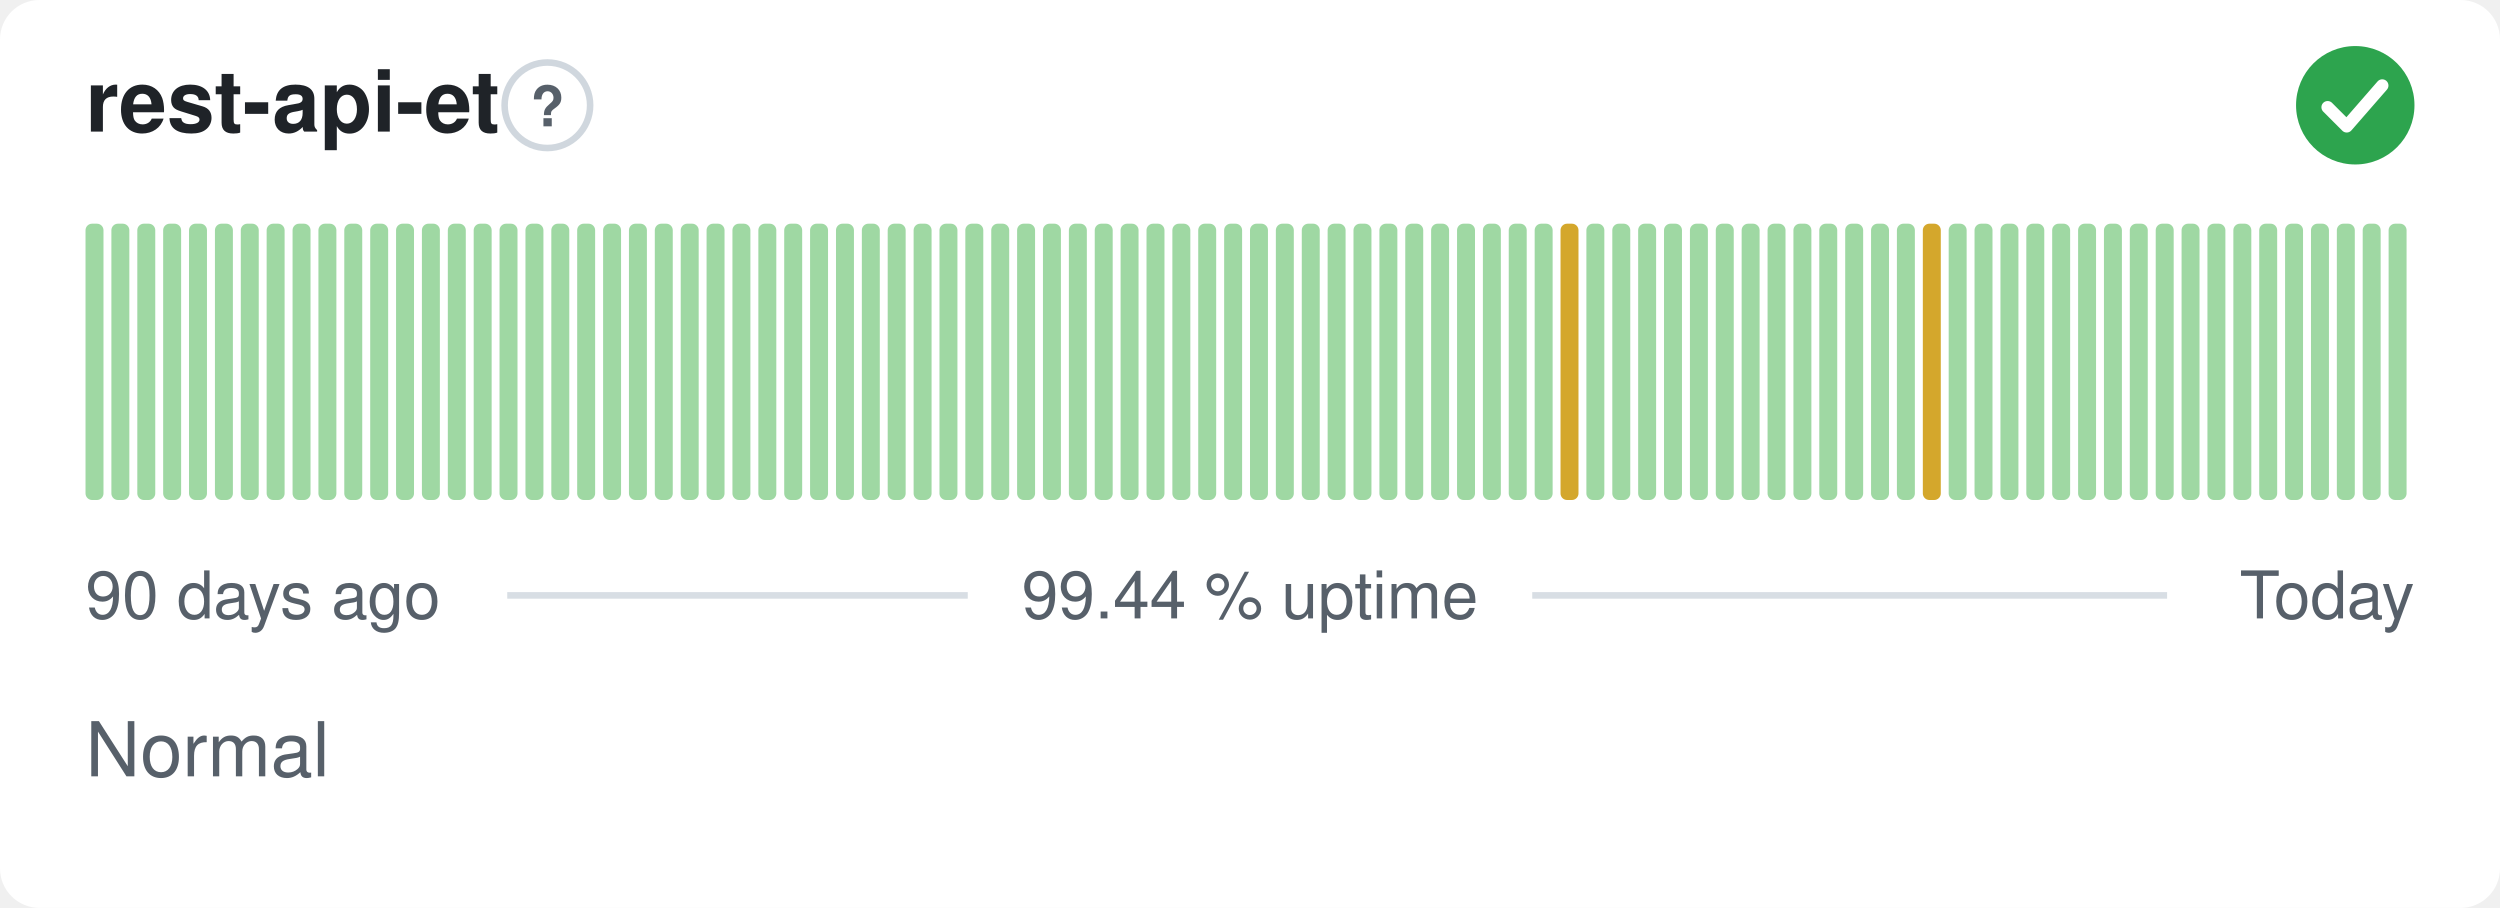
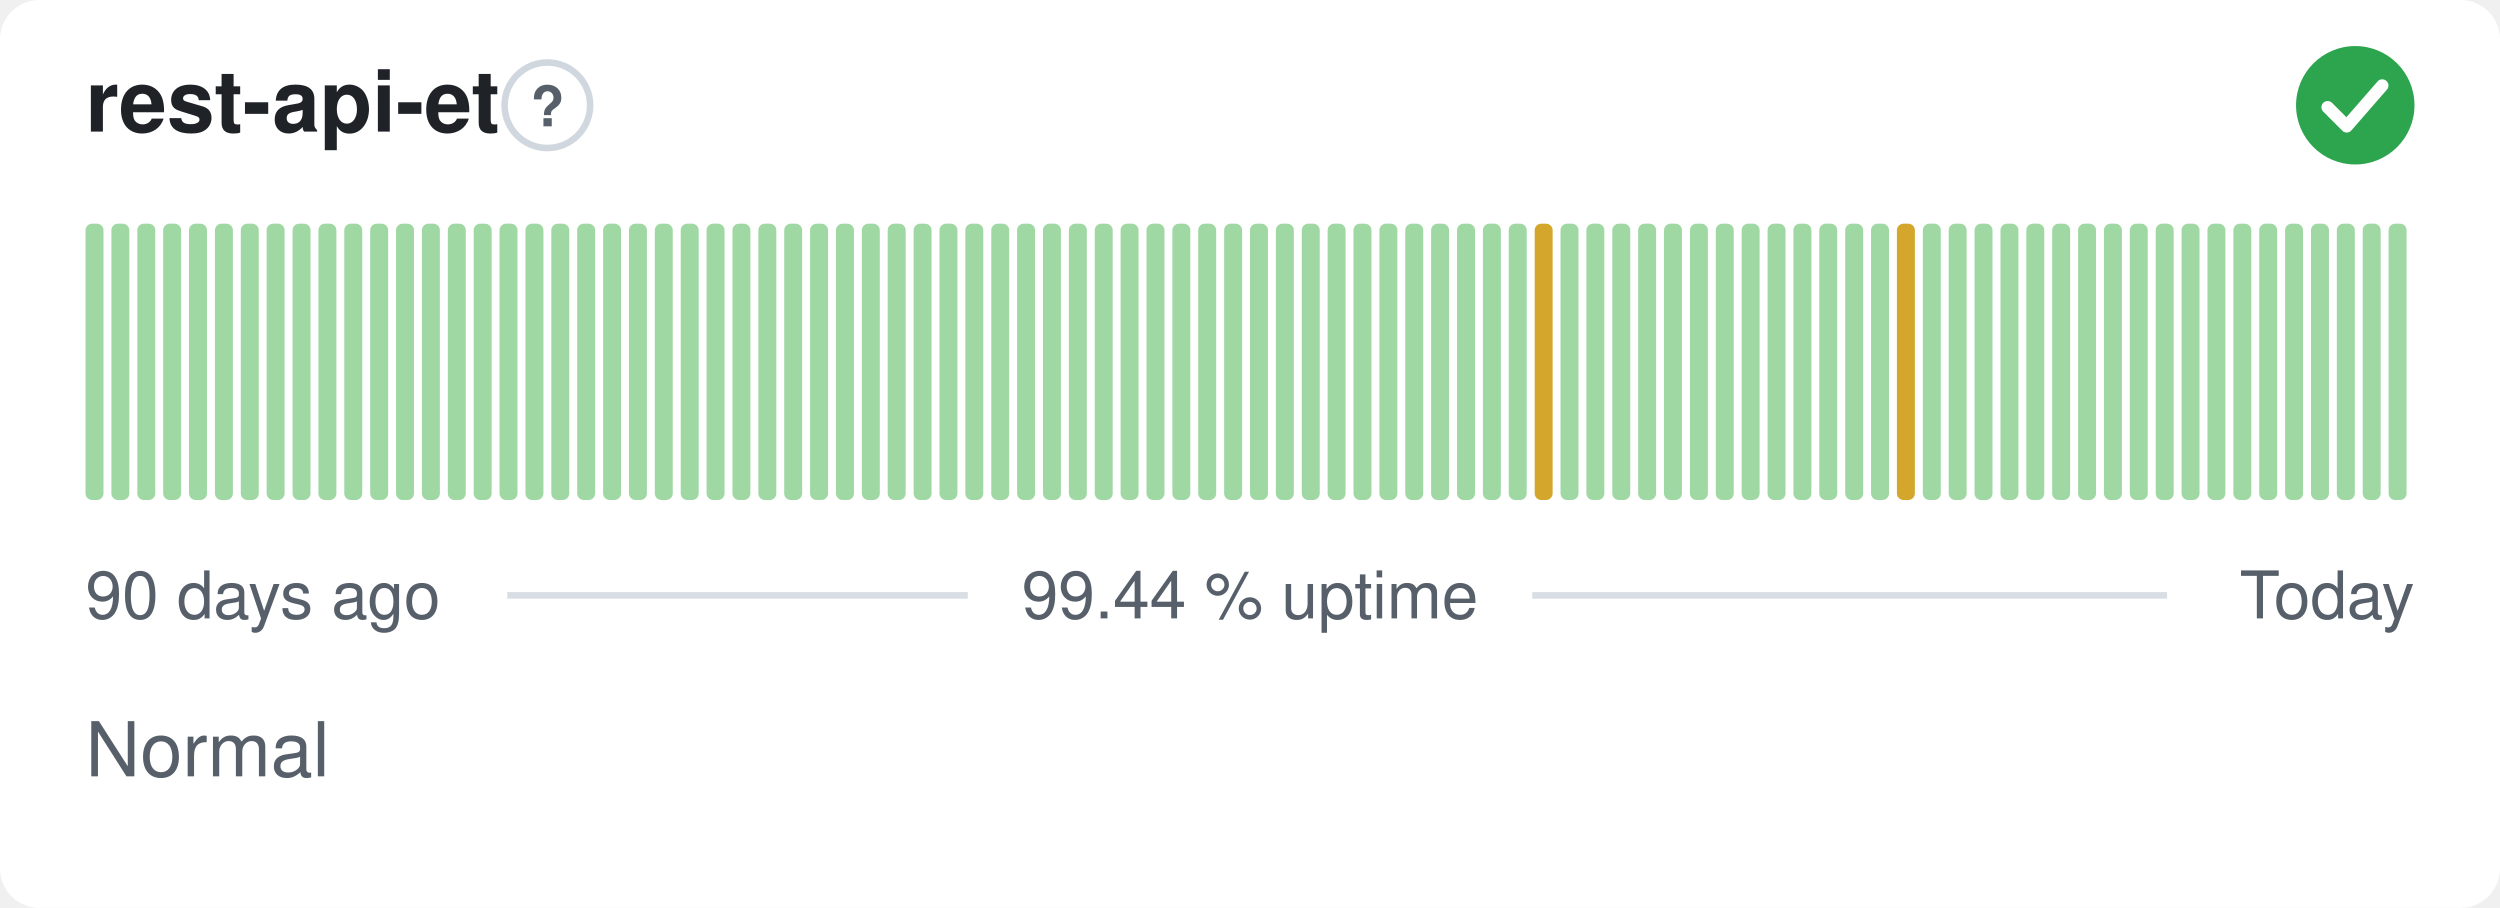
<svg xmlns="http://www.w3.org/2000/svg" width="380" height="138" viewBox="0 0 380 138" role="img" aria-label="rest-api-et: Normal, 99.44 % uptime over the last 90 days" font-family="-apple-system,BlinkMacSystemFont,'Segoe UI',Helvetica,Arial,sans-serif">
  <style>
    @media (prefers-color-scheme: dark) {
      .bg { fill: #0d1117 }
      .title { fill: #e6edf3 }
      .muted { fill: #8b949e }
      .hint { stroke: #30363d }
      .rule { stroke: #30363d }
      .nodata { fill: #21262d }
    }
  </style>
  <rect class="bg" width="380" height="138" rx="6" fill="#ffffff" />
  <text class="title" x="13" y="20" font-size="13" font-weight="600" fill="#1f2328">rest-api-et</text>
  <circle class="hint" cx="83.2" cy="16" r="6.5" fill="none" stroke="#d0d7de" stroke-width="1" />
  <text class="muted" x="83.2" y="19.2" text-anchor="middle" font-size="8.5" font-weight="700" fill="#57606a">?</text>
  <circle cx="358" cy="16" r="9" fill="#2da44e" />
  <path d="M353.80 16.30l2.90 2.90 5.40 -6.20" fill="none" stroke="#fff" stroke-width="1.89" stroke-linecap="round" stroke-linejoin="round" />
  <rect x="13.00" y="34.00" width="2.73" height="42.00" rx="1" fill="#9fd8a3" />
  <rect x="16.93" y="34.00" width="2.73" height="42.00" rx="1" fill="#9fd8a3" />
  <rect x="20.87" y="34.00" width="2.73" height="42.00" rx="1" fill="#9fd8a3" />
  <rect x="24.80" y="34.00" width="2.73" height="42.00" rx="1" fill="#9fd8a3" />
  <rect x="28.73" y="34.00" width="2.73" height="42.00" rx="1" fill="#9fd8a3" />
  <rect x="32.67" y="34.00" width="2.73" height="42.00" rx="1" fill="#9fd8a3" />
  <rect x="36.60" y="34.00" width="2.73" height="42.00" rx="1" fill="#9fd8a3" />
  <rect x="40.53" y="34.00" width="2.73" height="42.00" rx="1" fill="#9fd8a3" />
  <rect x="44.47" y="34.00" width="2.73" height="42.00" rx="1" fill="#9fd8a3" />
  <rect x="48.40" y="34.00" width="2.73" height="42.00" rx="1" fill="#9fd8a3" />
  <rect x="52.33" y="34.00" width="2.73" height="42.00" rx="1" fill="#9fd8a3" />
  <rect x="56.27" y="34.00" width="2.73" height="42.00" rx="1" fill="#9fd8a3" />
  <rect x="60.20" y="34.00" width="2.73" height="42.00" rx="1" fill="#9fd8a3" />
  <rect x="64.13" y="34.00" width="2.73" height="42.00" rx="1" fill="#9fd8a3" />
  <rect x="68.07" y="34.00" width="2.73" height="42.00" rx="1" fill="#9fd8a3" />
  <rect x="72.00" y="34.00" width="2.73" height="42.00" rx="1" fill="#9fd8a3" />
  <rect x="75.93" y="34.00" width="2.73" height="42.00" rx="1" fill="#9fd8a3" />
  <rect x="79.87" y="34.00" width="2.73" height="42.00" rx="1" fill="#9fd8a3" />
  <rect x="83.80" y="34.00" width="2.73" height="42.00" rx="1" fill="#9fd8a3" />
  <rect x="87.73" y="34.00" width="2.73" height="42.00" rx="1" fill="#9fd8a3" />
  <rect x="91.67" y="34.00" width="2.73" height="42.00" rx="1" fill="#9fd8a3" />
  <rect x="95.60" y="34.00" width="2.73" height="42.00" rx="1" fill="#9fd8a3" />
  <rect x="99.53" y="34.00" width="2.73" height="42.00" rx="1" fill="#9fd8a3" />
  <rect x="103.47" y="34.00" width="2.73" height="42.00" rx="1" fill="#9fd8a3" />
  <rect x="107.40" y="34.00" width="2.73" height="42.00" rx="1" fill="#9fd8a3" />
  <rect x="111.33" y="34.00" width="2.73" height="42.00" rx="1" fill="#9fd8a3" />
  <rect x="115.27" y="34.00" width="2.73" height="42.00" rx="1" fill="#9fd8a3" />
  <rect x="119.20" y="34.00" width="2.73" height="42.00" rx="1" fill="#9fd8a3" />
  <rect x="123.13" y="34.00" width="2.73" height="42.00" rx="1" fill="#9fd8a3" />
  <rect x="127.07" y="34.00" width="2.73" height="42.00" rx="1" fill="#9fd8a3" />
  <rect x="131.00" y="34.00" width="2.73" height="42.00" rx="1" fill="#9fd8a3" />
  <rect x="134.93" y="34.00" width="2.73" height="42.00" rx="1" fill="#9fd8a3" />
  <rect x="138.87" y="34.00" width="2.73" height="42.00" rx="1" fill="#9fd8a3" />
  <rect x="142.80" y="34.00" width="2.73" height="42.00" rx="1" fill="#9fd8a3" />
  <rect x="146.73" y="34.00" width="2.73" height="42.00" rx="1" fill="#9fd8a3" />
  <rect x="150.67" y="34.00" width="2.73" height="42.00" rx="1" fill="#9fd8a3" />
  <rect x="154.60" y="34.00" width="2.73" height="42.00" rx="1" fill="#9fd8a3" />
  <rect x="158.53" y="34.00" width="2.73" height="42.00" rx="1" fill="#9fd8a3" />
  <rect x="162.47" y="34.00" width="2.73" height="42.00" rx="1" fill="#9fd8a3" />
  <rect x="166.40" y="34.00" width="2.73" height="42.00" rx="1" fill="#9fd8a3" />
  <rect x="170.33" y="34.00" width="2.73" height="42.00" rx="1" fill="#9fd8a3" />
  <rect x="174.27" y="34.00" width="2.73" height="42.00" rx="1" fill="#9fd8a3" />
  <rect x="178.20" y="34.00" width="2.73" height="42.00" rx="1" fill="#9fd8a3" />
  <rect x="182.13" y="34.00" width="2.73" height="42.00" rx="1" fill="#9fd8a3" />
  <rect x="186.07" y="34.00" width="2.73" height="42.00" rx="1" fill="#9fd8a3" />
  <rect x="190.00" y="34.00" width="2.73" height="42.00" rx="1" fill="#9fd8a3" />
  <rect x="193.93" y="34.00" width="2.73" height="42.00" rx="1" fill="#9fd8a3" />
  <rect x="197.87" y="34.00" width="2.73" height="42.00" rx="1" fill="#9fd8a3" />
  <rect x="201.80" y="34.00" width="2.73" height="42.00" rx="1" fill="#9fd8a3" />
  <rect x="205.73" y="34.00" width="2.73" height="42.00" rx="1" fill="#9fd8a3" />
  <rect x="209.67" y="34.00" width="2.73" height="42.00" rx="1" fill="#9fd8a3" />
  <rect x="213.60" y="34.00" width="2.73" height="42.00" rx="1" fill="#9fd8a3" />
  <rect x="217.53" y="34.00" width="2.73" height="42.00" rx="1" fill="#9fd8a3" />
  <rect x="221.47" y="34.00" width="2.73" height="42.00" rx="1" fill="#9fd8a3" />
  <rect x="225.40" y="34.00" width="2.73" height="42.00" rx="1" fill="#9fd8a3" />
  <rect x="229.33" y="34.00" width="2.73" height="42.00" rx="1" fill="#9fd8a3" />
-   <rect x="233.27" y="34.00" width="2.73" height="42.00" rx="1" fill="#9fd8a3" />
-   <rect x="237.20" y="34.00" width="2.73" height="42.00" rx="1" fill="#d4a72c" />
+   <rect x="233.27" y="34.00" width="2.73" height="42.00" rx="1" fill="#d4a72c" />
+   <rect x="237.20" y="34.00" width="2.73" height="42.00" rx="1" fill="#9fd8a3" />
  <rect x="241.13" y="34.00" width="2.73" height="42.00" rx="1" fill="#9fd8a3" />
  <rect x="245.07" y="34.00" width="2.73" height="42.00" rx="1" fill="#9fd8a3" />
  <rect x="249.00" y="34.00" width="2.73" height="42.00" rx="1" fill="#9fd8a3" />
  <rect x="252.93" y="34.00" width="2.73" height="42.00" rx="1" fill="#9fd8a3" />
  <rect x="256.87" y="34.00" width="2.73" height="42.00" rx="1" fill="#9fd8a3" />
  <rect x="260.80" y="34.00" width="2.73" height="42.00" rx="1" fill="#9fd8a3" />
  <rect x="264.73" y="34.00" width="2.73" height="42.00" rx="1" fill="#9fd8a3" />
  <rect x="268.67" y="34.00" width="2.73" height="42.00" rx="1" fill="#9fd8a3" />
  <rect x="272.60" y="34.00" width="2.73" height="42.00" rx="1" fill="#9fd8a3" />
  <rect x="276.53" y="34.00" width="2.73" height="42.00" rx="1" fill="#9fd8a3" />
  <rect x="280.47" y="34.00" width="2.73" height="42.00" rx="1" fill="#9fd8a3" />
  <rect x="284.40" y="34.00" width="2.73" height="42.00" rx="1" fill="#9fd8a3" />
-   <rect x="288.33" y="34.00" width="2.73" height="42.00" rx="1" fill="#9fd8a3" />
-   <rect x="292.27" y="34.00" width="2.73" height="42.00" rx="1" fill="#d4a72c" />
+   <rect x="288.33" y="34.00" width="2.73" height="42.00" rx="1" fill="#d4a72c" />
+   <rect x="292.27" y="34.00" width="2.73" height="42.00" rx="1" fill="#9fd8a3" />
  <rect x="296.20" y="34.00" width="2.73" height="42.00" rx="1" fill="#9fd8a3" />
  <rect x="300.13" y="34.00" width="2.73" height="42.00" rx="1" fill="#9fd8a3" />
  <rect x="304.07" y="34.00" width="2.73" height="42.00" rx="1" fill="#9fd8a3" />
  <rect x="308.00" y="34.00" width="2.73" height="42.00" rx="1" fill="#9fd8a3" />
  <rect x="311.93" y="34.00" width="2.73" height="42.00" rx="1" fill="#9fd8a3" />
  <rect x="315.87" y="34.00" width="2.73" height="42.00" rx="1" fill="#9fd8a3" />
  <rect x="319.80" y="34.00" width="2.73" height="42.00" rx="1" fill="#9fd8a3" />
  <rect x="323.73" y="34.00" width="2.73" height="42.00" rx="1" fill="#9fd8a3" />
  <rect x="327.67" y="34.00" width="2.73" height="42.00" rx="1" fill="#9fd8a3" />
  <rect x="331.60" y="34.00" width="2.73" height="42.00" rx="1" fill="#9fd8a3" />
  <rect x="335.53" y="34.00" width="2.73" height="42.00" rx="1" fill="#9fd8a3" />
  <rect x="339.47" y="34.00" width="2.73" height="42.00" rx="1" fill="#9fd8a3" />
  <rect x="343.40" y="34.00" width="2.73" height="42.00" rx="1" fill="#9fd8a3" />
  <rect x="347.33" y="34.00" width="2.73" height="42.00" rx="1" fill="#9fd8a3" />
  <rect x="351.27" y="34.00" width="2.73" height="42.00" rx="1" fill="#9fd8a3" />
  <rect x="355.20" y="34.00" width="2.73" height="42.00" rx="1" fill="#9fd8a3" />
  <rect x="359.13" y="34.00" width="2.73" height="42.00" rx="1" fill="#9fd8a3" />
  <rect x="363.07" y="34.00" width="2.73" height="42.00" rx="1" fill="#9fd8a3" />
  <text class="muted" x="13" y="94" font-size="10" fill="#57606a">90 days ago</text>
  <text class="muted" x="190" y="94" text-anchor="middle" font-size="10" fill="#57606a">99.44 % uptime</text>
  <text class="muted" x="367" y="94" text-anchor="end" font-size="10" fill="#57606a">Today</text>
  <line class="rule" x1="77.1" y1="90.5" x2="147.1" y2="90.5" stroke="#d8dee4" stroke-width="1" />
  <line class="rule" x1="232.9" y1="90.5" x2="329.4" y2="90.5" stroke="#d8dee4" stroke-width="1" />
  <text class="muted" x="13" y="118" font-size="11.5" fill="#57606a">Normal</text>
</svg>
